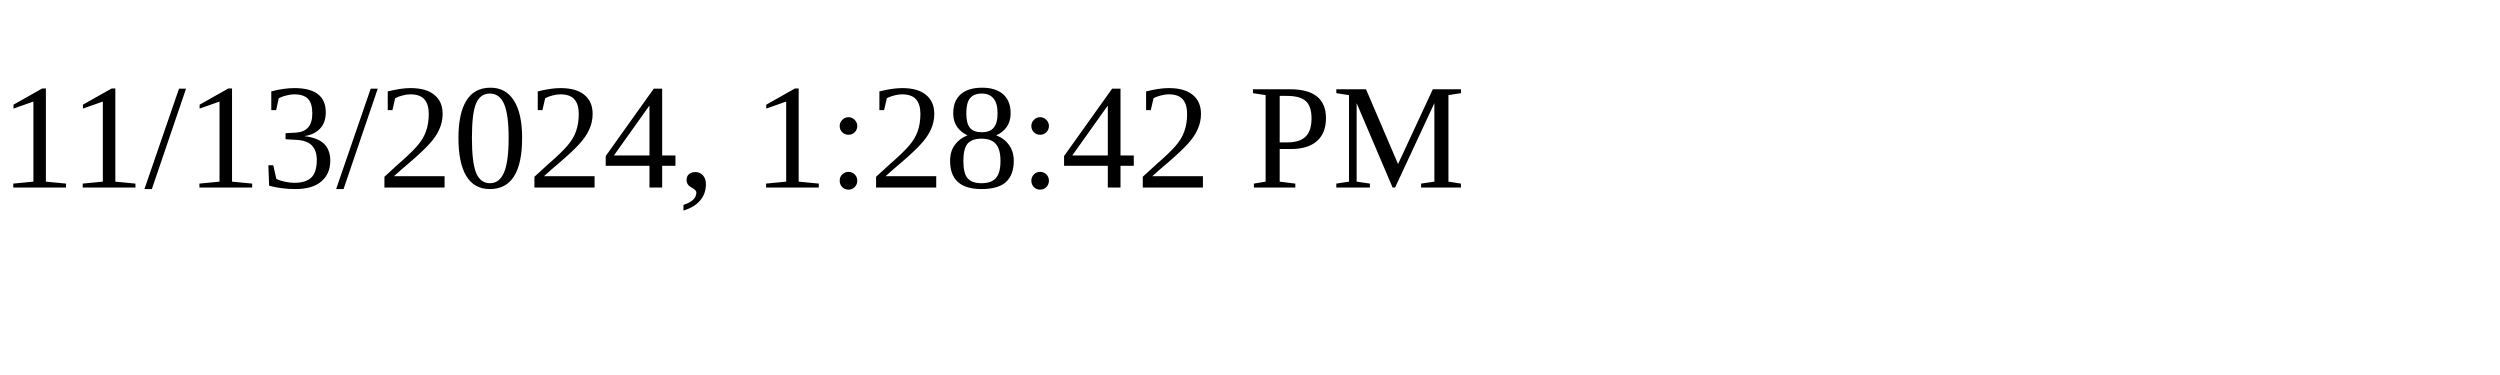
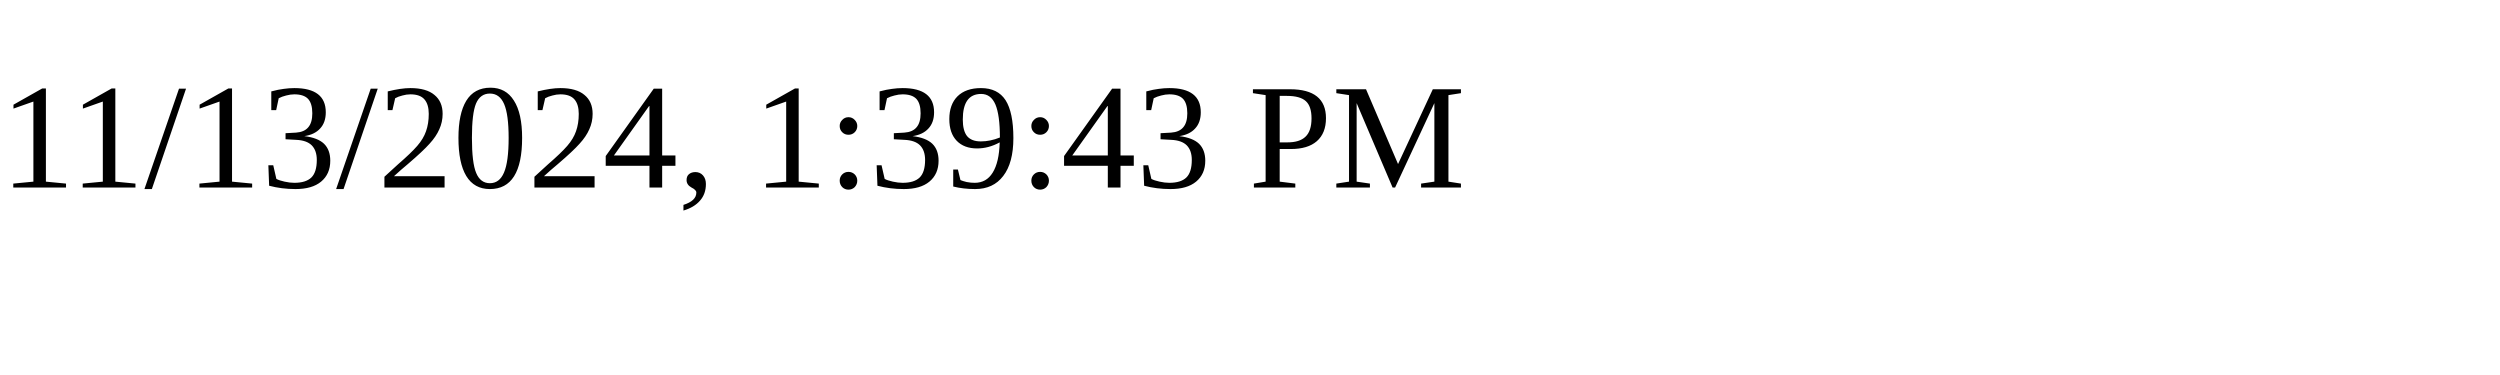
<svg xmlns="http://www.w3.org/2000/svg" height="30" width="200">
-   <text x="0" y="15">11/13/2024, 1:28:42 PM</text>
+   <text x="0" y="15">11/13/2024, 1:39:43 PM</text>
</svg>
